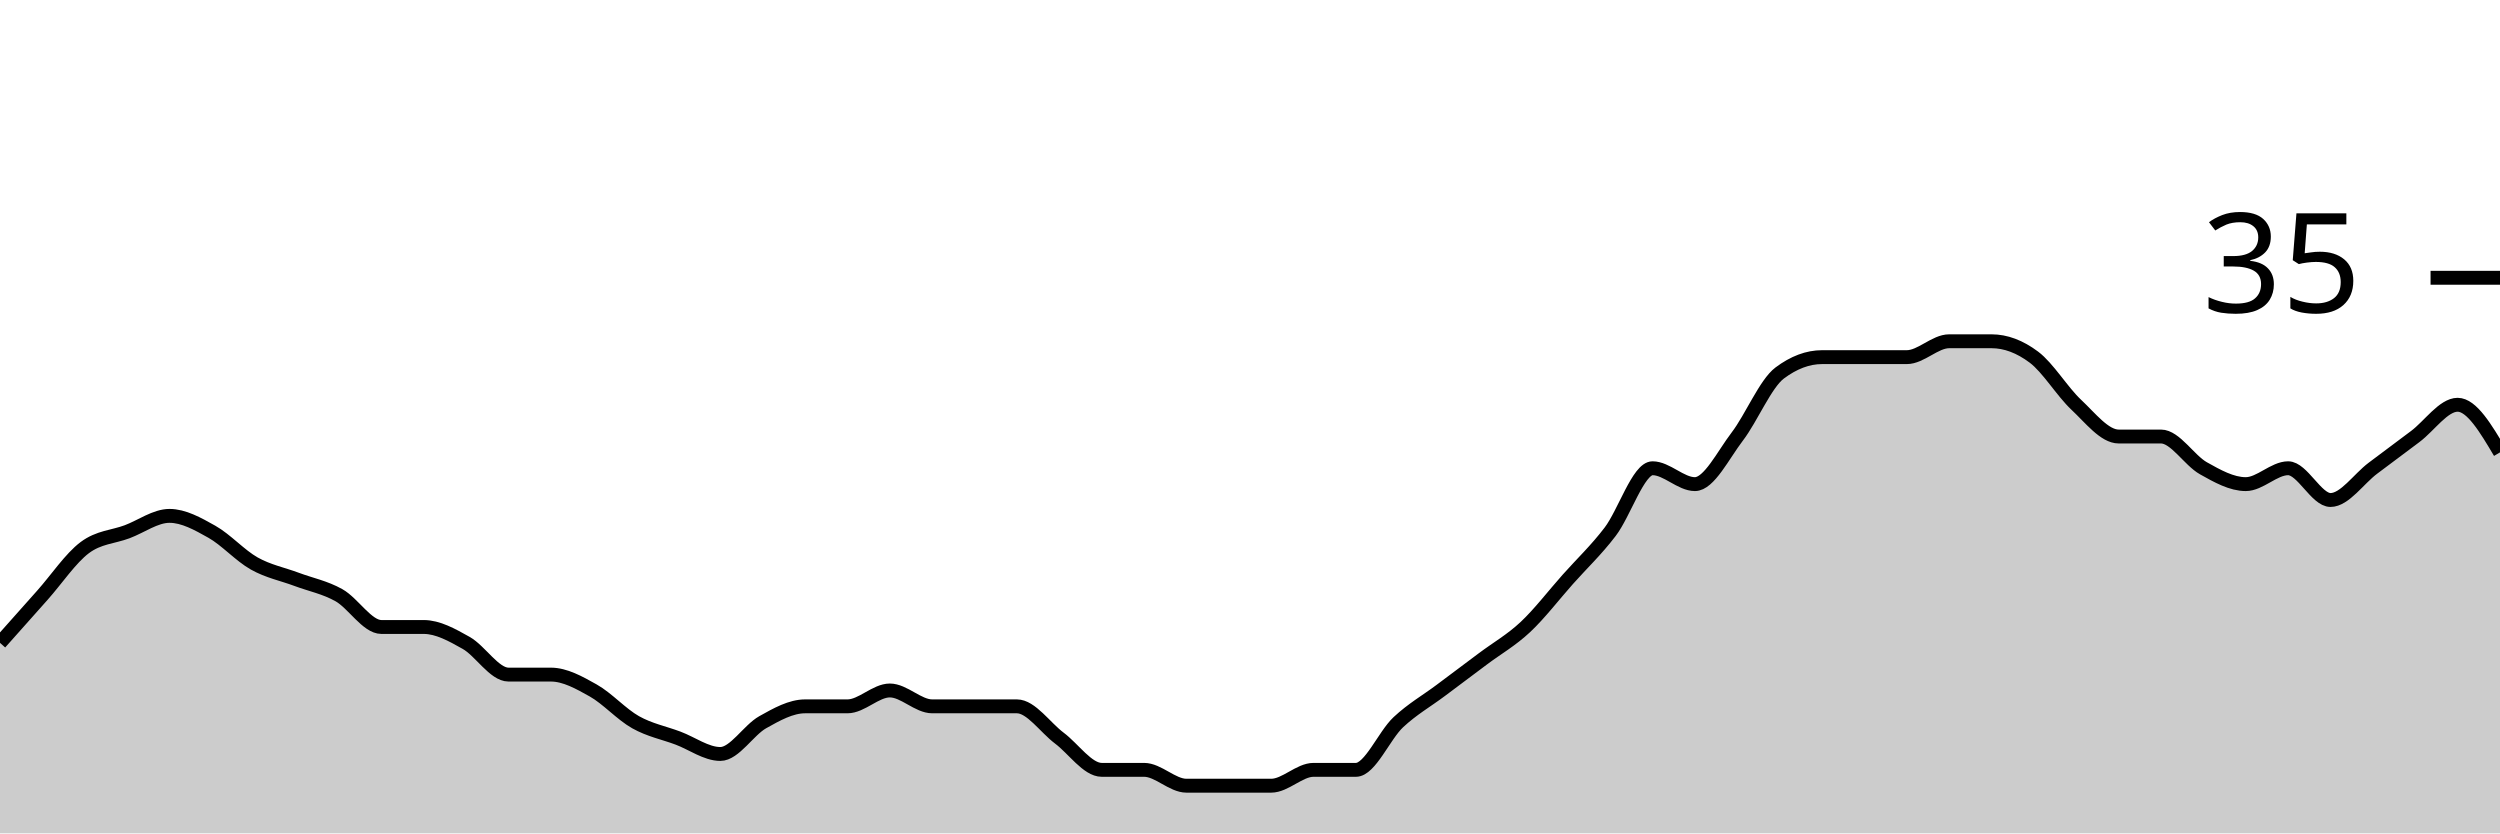
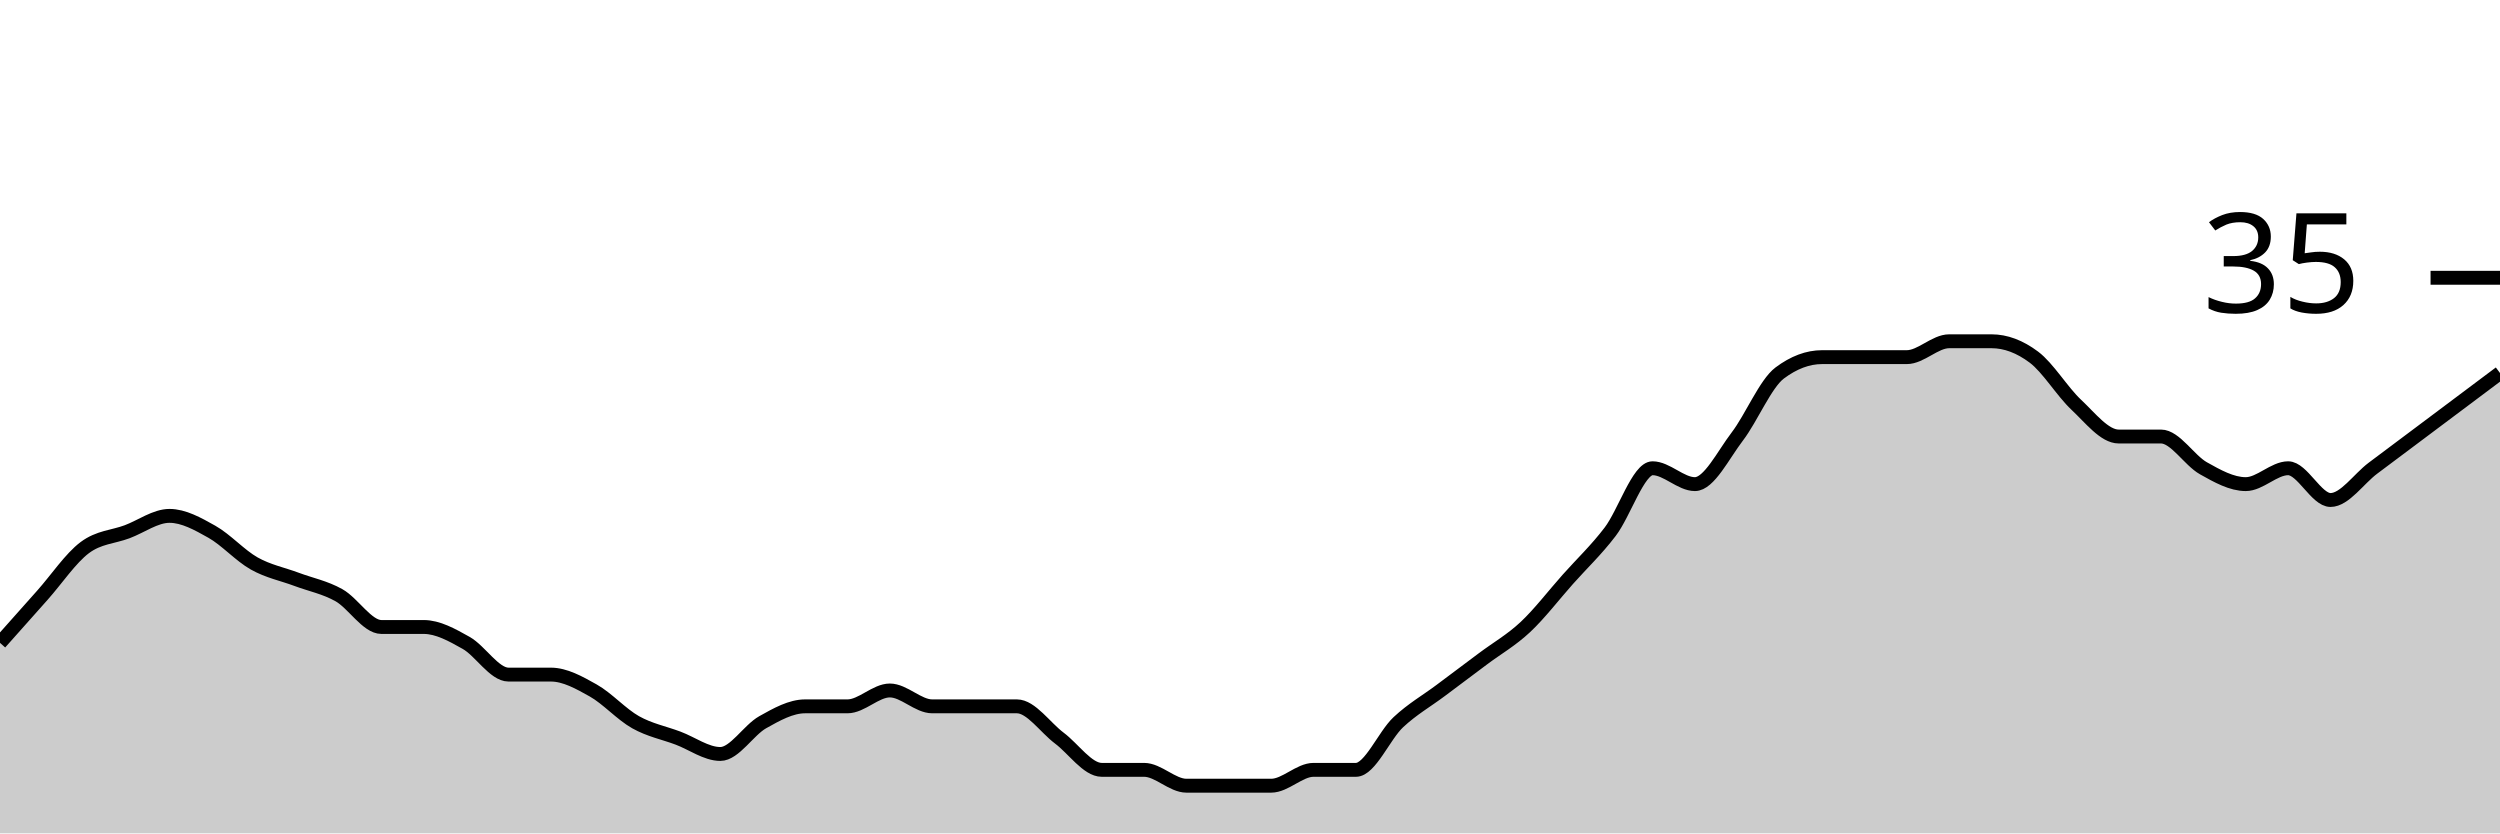
<svg xmlns="http://www.w3.org/2000/svg" viewBox="0 0 180 60">
  <g transform="translate(0,20)">
-     <path class="area" fill="rgba(0, 0, 0, 0.2)" d="M0,26.286C1.017,25.143,2.034,24,3.051,22.857C4.068,21.714,5.085,20.19,6.102,19.429C7.119,18.667,8.136,18.667,9.153,18.286C10.169,17.905,11.186,17.143,12.203,17.143C13.22,17.143,14.237,17.714,15.254,18.286C16.271,18.857,17.288,20,18.305,20.571C19.322,21.143,20.339,21.333,21.356,21.714C22.373,22.095,23.39,22.286,24.407,22.857C25.424,23.429,26.441,25.143,27.458,25.143C28.475,25.143,29.492,25.143,30.508,25.143C31.525,25.143,32.542,25.714,33.559,26.286C34.576,26.857,35.593,28.571,36.61,28.571C37.627,28.571,38.644,28.571,39.661,28.571C40.678,28.571,41.695,29.143,42.712,29.714C43.729,30.286,44.746,31.429,45.763,32C46.78,32.571,47.797,32.762,48.814,33.143C49.831,33.524,50.847,34.286,51.864,34.286C52.881,34.286,53.898,32.571,54.915,32C55.932,31.429,56.949,30.857,57.966,30.857C58.983,30.857,60,30.857,61.017,30.857C62.034,30.857,63.051,29.714,64.068,29.714C65.085,29.714,66.102,30.857,67.119,30.857C68.136,30.857,69.153,30.857,70.169,30.857C71.186,30.857,72.203,30.857,73.22,30.857C74.237,30.857,75.254,32.381,76.271,33.143C77.288,33.905,78.305,35.429,79.322,35.429C80.339,35.429,81.356,35.429,82.373,35.429C83.39,35.429,84.407,36.571,85.424,36.571C86.441,36.571,87.458,36.571,88.475,36.571C89.492,36.571,90.508,36.571,91.525,36.571C92.542,36.571,93.559,35.429,94.576,35.429C95.593,35.429,96.61,35.429,97.627,35.429C98.644,35.429,99.661,32.952,100.678,32C101.695,31.048,102.712,30.476,103.729,29.714C104.746,28.952,105.763,28.19,106.78,27.429C107.797,26.667,108.814,26.095,109.831,25.143C110.847,24.19,111.864,22.857,112.881,21.714C113.898,20.571,114.915,19.619,115.932,18.286C116.949,16.952,117.966,13.714,118.983,13.714C120,13.714,121.017,14.857,122.034,14.857C123.051,14.857,124.068,12.762,125.085,11.429C126.102,10.095,127.119,7.619,128.136,6.857C129.153,6.095,130.169,5.714,131.186,5.714C132.203,5.714,133.22,5.714,134.237,5.714C135.254,5.714,136.271,5.714,137.288,5.714C138.305,5.714,139.322,4.571,140.339,4.571C141.356,4.571,142.373,4.571,143.39,4.571C144.407,4.571,145.424,4.952,146.441,5.714C147.458,6.476,148.475,8.19,149.492,9.143C150.508,10.095,151.525,11.429,152.542,11.429C153.559,11.429,154.576,11.429,155.593,11.429C156.61,11.429,157.627,13.143,158.644,13.714C159.661,14.286,160.678,14.857,161.695,14.857C162.712,14.857,163.729,13.714,164.746,13.714C165.763,13.714,166.78,16,167.797,16C168.814,16,169.831,14.476,170.847,13.714C171.864,12.952,172.881,12.19,173.898,11.429C174.915,10.667,175.932,9.143,176.949,9.143C177.966,9.143,178.983,10.857,180,12.571L180,40C178.983,40,177.966,40,176.949,40C175.932,40,174.915,40,173.898,40C172.881,40,171.864,40,170.847,40C169.831,40,168.814,40,167.797,40C166.78,40,165.763,40,164.746,40C163.729,40,162.712,40,161.695,40C160.678,40,159.661,40,158.644,40C157.627,40,156.61,40,155.593,40C154.576,40,153.559,40,152.542,40C151.525,40,150.508,40,149.492,40C148.475,40,147.458,40,146.441,40C145.424,40,144.407,40,143.39,40C142.373,40,141.356,40,140.339,40C139.322,40,138.305,40,137.288,40C136.271,40,135.254,40,134.237,40C133.22,40,132.203,40,131.186,40C130.169,40,129.153,40,128.136,40C127.119,40,126.102,40,125.085,40C124.068,40,123.051,40,122.034,40C121.017,40,120,40,118.983,40C117.966,40,116.949,40,115.932,40C114.915,40,113.898,40,112.881,40C111.864,40,110.847,40,109.831,40C108.814,40,107.797,40,106.78,40C105.763,40,104.746,40,103.729,40C102.712,40,101.695,40,100.678,40C99.661,40,98.644,40,97.627,40C96.61,40,95.593,40,94.576,40C93.559,40,92.542,40,91.525,40C90.508,40,89.492,40,88.475,40C87.458,40,86.441,40,85.424,40C84.407,40,83.39,40,82.373,40C81.356,40,80.339,40,79.322,40C78.305,40,77.288,40,76.271,40C75.254,40,74.237,40,73.22,40C72.203,40,71.186,40,70.169,40C69.153,40,68.136,40,67.119,40C66.102,40,65.085,40,64.068,40C63.051,40,62.034,40,61.017,40C60,40,58.983,40,57.966,40C56.949,40,55.932,40,54.915,40C53.898,40,52.881,40,51.864,40C50.847,40,49.831,40,48.814,40C47.797,40,46.78,40,45.763,40C44.746,40,43.729,40,42.712,40C41.695,40,40.678,40,39.661,40C38.644,40,37.627,40,36.61,40C35.593,40,34.576,40,33.559,40C32.542,40,31.525,40,30.508,40C29.492,40,28.475,40,27.458,40C26.441,40,25.424,40,24.407,40C23.39,40,22.373,40,21.356,40C20.339,40,19.322,40,18.305,40C17.288,40,16.271,40,15.254,40C14.237,40,13.22,40,12.203,40C11.186,40,10.169,40,9.153,40C8.136,40,7.119,40,6.102,40C5.085,40,4.068,40,3.051,40C2.034,40,1.017,40,0,40Z" />
-     <path class="line" stroke="black" fill="none" d="M0,26.286C1.017,25.143,2.034,24,3.051,22.857C4.068,21.714,5.085,20.19,6.102,19.429C7.119,18.667,8.136,18.667,9.153,18.286C10.169,17.905,11.186,17.143,12.203,17.143C13.22,17.143,14.237,17.714,15.254,18.286C16.271,18.857,17.288,20,18.305,20.571C19.322,21.143,20.339,21.333,21.356,21.714C22.373,22.095,23.39,22.286,24.407,22.857C25.424,23.429,26.441,25.143,27.458,25.143C28.475,25.143,29.492,25.143,30.508,25.143C31.525,25.143,32.542,25.714,33.559,26.286C34.576,26.857,35.593,28.571,36.61,28.571C37.627,28.571,38.644,28.571,39.661,28.571C40.678,28.571,41.695,29.143,42.712,29.714C43.729,30.286,44.746,31.429,45.763,32C46.78,32.571,47.797,32.762,48.814,33.143C49.831,33.524,50.847,34.286,51.864,34.286C52.881,34.286,53.898,32.571,54.915,32C55.932,31.429,56.949,30.857,57.966,30.857C58.983,30.857,60,30.857,61.017,30.857C62.034,30.857,63.051,29.714,64.068,29.714C65.085,29.714,66.102,30.857,67.119,30.857C68.136,30.857,69.153,30.857,70.169,30.857C71.186,30.857,72.203,30.857,73.22,30.857C74.237,30.857,75.254,32.381,76.271,33.143C77.288,33.905,78.305,35.429,79.322,35.429C80.339,35.429,81.356,35.429,82.373,35.429C83.39,35.429,84.407,36.571,85.424,36.571C86.441,36.571,87.458,36.571,88.475,36.571C89.492,36.571,90.508,36.571,91.525,36.571C92.542,36.571,93.559,35.429,94.576,35.429C95.593,35.429,96.61,35.429,97.627,35.429C98.644,35.429,99.661,32.952,100.678,32C101.695,31.048,102.712,30.476,103.729,29.714C104.746,28.952,105.763,28.19,106.78,27.429C107.797,26.667,108.814,26.095,109.831,25.143C110.847,24.19,111.864,22.857,112.881,21.714C113.898,20.571,114.915,19.619,115.932,18.286C116.949,16.952,117.966,13.714,118.983,13.714C120,13.714,121.017,14.857,122.034,14.857C123.051,14.857,124.068,12.762,125.085,11.429C126.102,10.095,127.119,7.619,128.136,6.857C129.153,6.095,130.169,5.714,131.186,5.714C132.203,5.714,133.22,5.714,134.237,5.714C135.254,5.714,136.271,5.714,137.288,5.714C138.305,5.714,139.322,4.571,140.339,4.571C141.356,4.571,142.373,4.571,143.39,4.571C144.407,4.571,145.424,4.952,146.441,5.714C147.458,6.476,148.475,8.19,149.492,9.143C150.508,10.095,151.525,11.429,152.542,11.429C153.559,11.429,154.576,11.429,155.593,11.429C156.61,11.429,157.627,13.143,158.644,13.714C159.661,14.286,160.678,14.857,161.695,14.857C162.712,14.857,163.729,13.714,164.746,13.714C165.763,13.714,166.78,16,167.797,16C168.814,16,169.831,14.476,170.847,13.714C171.864,12.952,172.881,12.19,173.898,11.429C174.915,10.667,175.932,9.143,176.949,9.143C177.966,9.143,178.983,10.857,180,12.571" />
+     <path class="area" fill="rgba(0, 0, 0, 0.2)" d="M0,26.286C1.017,25.143,2.034,24,3.051,22.857C4.068,21.714,5.085,20.19,6.102,19.429C7.119,18.667,8.136,18.667,9.153,18.286C10.169,17.905,11.186,17.143,12.203,17.143C13.22,17.143,14.237,17.714,15.254,18.286C16.271,18.857,17.288,20,18.305,20.571C19.322,21.143,20.339,21.333,21.356,21.714C22.373,22.095,23.39,22.286,24.407,22.857C25.424,23.429,26.441,25.143,27.458,25.143C28.475,25.143,29.492,25.143,30.508,25.143C31.525,25.143,32.542,25.714,33.559,26.286C34.576,26.857,35.593,28.571,36.61,28.571C37.627,28.571,38.644,28.571,39.661,28.571C40.678,28.571,41.695,29.143,42.712,29.714C43.729,30.286,44.746,31.429,45.763,32C46.78,32.571,47.797,32.762,48.814,33.143C49.831,33.524,50.847,34.286,51.864,34.286C52.881,34.286,53.898,32.571,54.915,32C55.932,31.429,56.949,30.857,57.966,30.857C58.983,30.857,60,30.857,61.017,30.857C62.034,30.857,63.051,29.714,64.068,29.714C65.085,29.714,66.102,30.857,67.119,30.857C68.136,30.857,69.153,30.857,70.169,30.857C71.186,30.857,72.203,30.857,73.22,30.857C74.237,30.857,75.254,32.381,76.271,33.143C77.288,33.905,78.305,35.429,79.322,35.429C80.339,35.429,81.356,35.429,82.373,35.429C83.39,35.429,84.407,36.571,85.424,36.571C86.441,36.571,87.458,36.571,88.475,36.571C89.492,36.571,90.508,36.571,91.525,36.571C92.542,36.571,93.559,35.429,94.576,35.429C95.593,35.429,96.61,35.429,97.627,35.429C98.644,35.429,99.661,32.952,100.678,32C101.695,31.048,102.712,30.476,103.729,29.714C104.746,28.952,105.763,28.19,106.78,27.429C107.797,26.667,108.814,26.095,109.831,25.143C110.847,24.19,111.864,22.857,112.881,21.714C113.898,20.571,114.915,19.619,115.932,18.286C116.949,16.952,117.966,13.714,118.983,13.714C120,13.714,121.017,14.857,122.034,14.857C123.051,14.857,124.068,12.762,125.085,11.429C126.102,10.095,127.119,7.619,128.136,6.857C129.153,6.095,130.169,5.714,131.186,5.714C132.203,5.714,133.22,5.714,134.237,5.714C135.254,5.714,136.271,5.714,137.288,5.714C138.305,5.714,139.322,4.571,140.339,4.571C141.356,4.571,142.373,4.571,143.39,4.571C144.407,4.571,145.424,4.952,146.441,5.714C147.458,6.476,148.475,8.19,149.492,9.143C150.508,10.095,151.525,11.429,152.542,11.429C153.559,11.429,154.576,11.429,155.593,11.429C156.61,11.429,157.627,13.143,158.644,13.714C159.661,14.286,160.678,14.857,161.695,14.857C162.712,14.857,163.729,13.714,164.746,13.714C165.763,13.714,166.78,16,167.797,16C168.814,16,169.831,14.476,170.847,13.714C171.864,12.952,172.881,12.19,173.898,11.429C174.915,10.667,175.932,9.905,176.949,9.143C177.966,8.381,178.983,7.619,180,6.857L180,40C178.983,40,177.966,40,176.949,40C175.932,40,174.915,40,173.898,40C172.881,40,171.864,40,170.847,40C169.831,40,168.814,40,167.797,40C166.78,40,165.763,40,164.746,40C163.729,40,162.712,40,161.695,40C160.678,40,159.661,40,158.644,40C157.627,40,156.61,40,155.593,40C154.576,40,153.559,40,152.542,40C151.525,40,150.508,40,149.492,40C148.475,40,147.458,40,146.441,40C145.424,40,144.407,40,143.39,40C142.373,40,141.356,40,140.339,40C139.322,40,138.305,40,137.288,40C136.271,40,135.254,40,134.237,40C133.22,40,132.203,40,131.186,40C130.169,40,129.153,40,128.136,40C127.119,40,126.102,40,125.085,40C124.068,40,123.051,40,122.034,40C121.017,40,120,40,118.983,40C117.966,40,116.949,40,115.932,40C114.915,40,113.898,40,112.881,40C111.864,40,110.847,40,109.831,40C108.814,40,107.797,40,106.78,40C105.763,40,104.746,40,103.729,40C102.712,40,101.695,40,100.678,40C99.661,40,98.644,40,97.627,40C96.61,40,95.593,40,94.576,40C93.559,40,92.542,40,91.525,40C90.508,40,89.492,40,88.475,40C87.458,40,86.441,40,85.424,40C84.407,40,83.39,40,82.373,40C81.356,40,80.339,40,79.322,40C78.305,40,77.288,40,76.271,40C75.254,40,74.237,40,73.22,40C72.203,40,71.186,40,70.169,40C69.153,40,68.136,40,67.119,40C66.102,40,65.085,40,64.068,40C63.051,40,62.034,40,61.017,40C60,40,58.983,40,57.966,40C56.949,40,55.932,40,54.915,40C53.898,40,52.881,40,51.864,40C50.847,40,49.831,40,48.814,40C47.797,40,46.78,40,45.763,40C44.746,40,43.729,40,42.712,40C41.695,40,40.678,40,39.661,40C38.644,40,37.627,40,36.61,40C35.593,40,34.576,40,33.559,40C32.542,40,31.525,40,30.508,40C29.492,40,28.475,40,27.458,40C26.441,40,25.424,40,24.407,40C23.39,40,22.373,40,21.356,40C20.339,40,19.322,40,18.305,40C17.288,40,16.271,40,15.254,40C14.237,40,13.22,40,12.203,40C11.186,40,10.169,40,9.153,40C8.136,40,7.119,40,6.102,40C5.085,40,4.068,40,3.051,40C2.034,40,1.017,40,0,40Z" />
+     <path class="line" stroke="black" fill="none" d="M0,26.286C1.017,25.143,2.034,24,3.051,22.857C4.068,21.714,5.085,20.19,6.102,19.429C7.119,18.667,8.136,18.667,9.153,18.286C10.169,17.905,11.186,17.143,12.203,17.143C13.22,17.143,14.237,17.714,15.254,18.286C16.271,18.857,17.288,20,18.305,20.571C19.322,21.143,20.339,21.333,21.356,21.714C22.373,22.095,23.39,22.286,24.407,22.857C25.424,23.429,26.441,25.143,27.458,25.143C28.475,25.143,29.492,25.143,30.508,25.143C31.525,25.143,32.542,25.714,33.559,26.286C34.576,26.857,35.593,28.571,36.61,28.571C37.627,28.571,38.644,28.571,39.661,28.571C40.678,28.571,41.695,29.143,42.712,29.714C43.729,30.286,44.746,31.429,45.763,32C46.78,32.571,47.797,32.762,48.814,33.143C49.831,33.524,50.847,34.286,51.864,34.286C52.881,34.286,53.898,32.571,54.915,32C55.932,31.429,56.949,30.857,57.966,30.857C58.983,30.857,60,30.857,61.017,30.857C62.034,30.857,63.051,29.714,64.068,29.714C65.085,29.714,66.102,30.857,67.119,30.857C68.136,30.857,69.153,30.857,70.169,30.857C71.186,30.857,72.203,30.857,73.22,30.857C74.237,30.857,75.254,32.381,76.271,33.143C77.288,33.905,78.305,35.429,79.322,35.429C80.339,35.429,81.356,35.429,82.373,35.429C83.39,35.429,84.407,36.571,85.424,36.571C86.441,36.571,87.458,36.571,88.475,36.571C89.492,36.571,90.508,36.571,91.525,36.571C92.542,36.571,93.559,35.429,94.576,35.429C95.593,35.429,96.61,35.429,97.627,35.429C98.644,35.429,99.661,32.952,100.678,32C101.695,31.048,102.712,30.476,103.729,29.714C104.746,28.952,105.763,28.19,106.78,27.429C107.797,26.667,108.814,26.095,109.831,25.143C110.847,24.19,111.864,22.857,112.881,21.714C113.898,20.571,114.915,19.619,115.932,18.286C116.949,16.952,117.966,13.714,118.983,13.714C120,13.714,121.017,14.857,122.034,14.857C123.051,14.857,124.068,12.762,125.085,11.429C126.102,10.095,127.119,7.619,128.136,6.857C129.153,6.095,130.169,5.714,131.186,5.714C132.203,5.714,133.22,5.714,134.237,5.714C135.254,5.714,136.271,5.714,137.288,5.714C138.305,5.714,139.322,4.571,140.339,4.571C141.356,4.571,142.373,4.571,143.39,4.571C144.407,4.571,145.424,4.952,146.441,5.714C147.458,6.476,148.475,8.19,149.492,9.143C150.508,10.095,151.525,11.429,152.542,11.429C153.559,11.429,154.576,11.429,155.593,11.429C156.61,11.429,157.627,13.143,158.644,13.714C159.661,14.286,160.678,14.857,161.695,14.857C162.712,14.857,163.729,13.714,164.746,13.714C165.763,13.714,166.78,16,167.797,16C168.814,16,169.831,14.476,170.847,13.714C171.864,12.952,172.881,12.19,173.898,11.429C174.915,10.667,175.932,9.905,176.949,9.143C177.966,8.381,178.983,7.619,180,6.857" />
    <path class="axis-ceiling" stroke-width="1" stroke="black" fill="none" d="M175,0L180,0" />
    <text class="axis-ceiling-label" font-family="sans-serif" text-anchor="end" font-size="10px" x="170" y="2.5">35</text>
  </g>
</svg>
